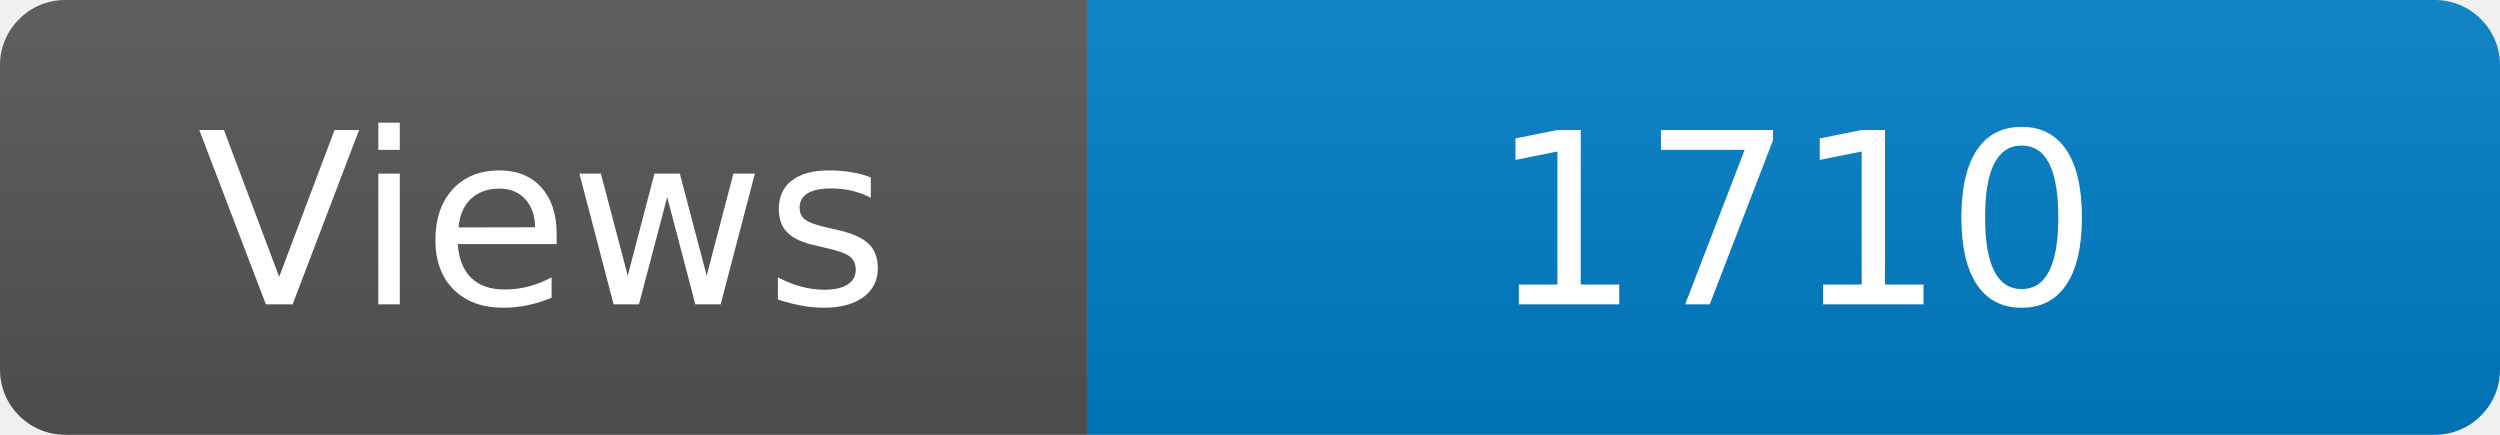
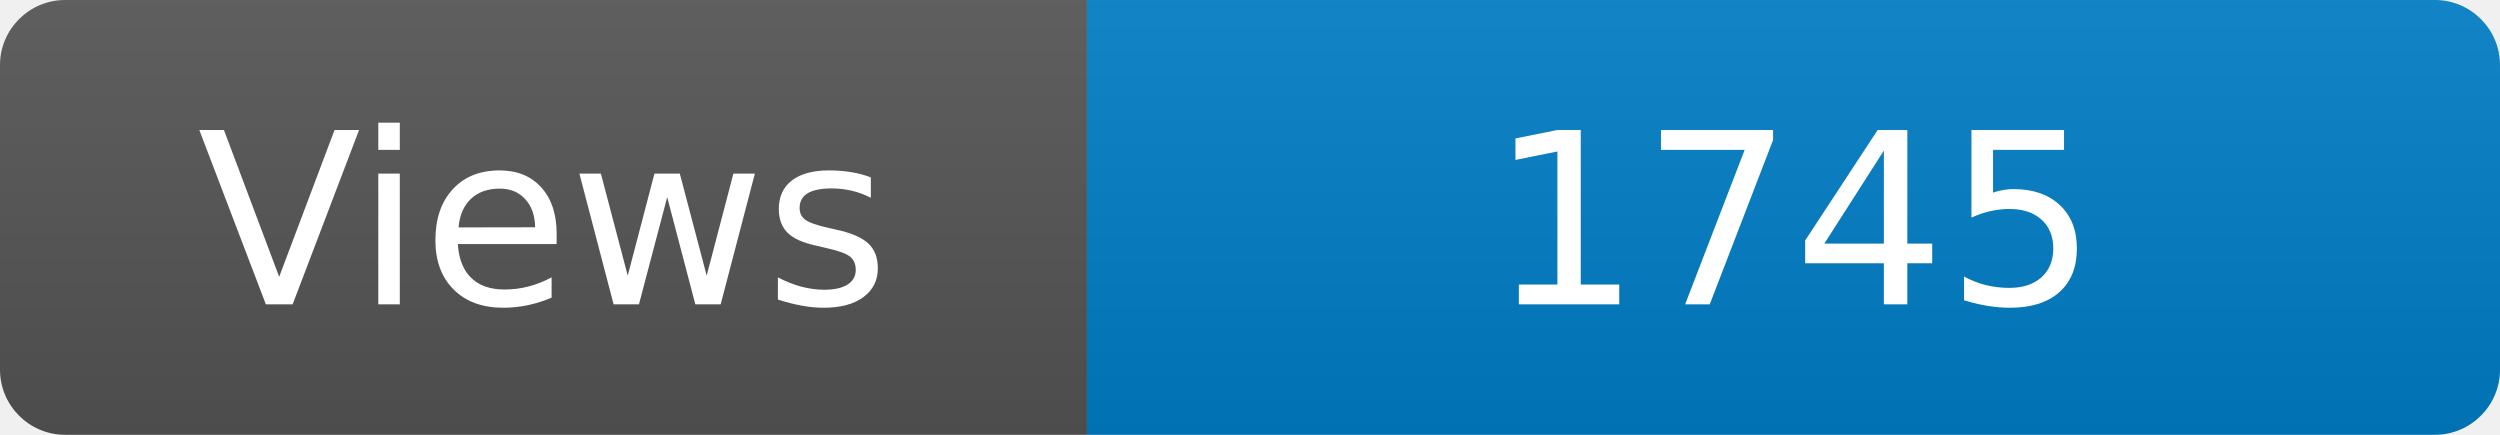
<svg xmlns="http://www.w3.org/2000/svg" width="115" height="20" role="img" aria-label="Maintained?: yes">
  <linearGradient id="s" x2="0" y2="100%">
    <stop offset="0" stop-color="#bbb" stop-opacity=".1" />
    <stop offset="1" stop-opacity=".1" />
  </linearGradient>
  <clipPath id="r">
    <rect width="115" height="20" rx="3" fill="#fff" />
  </clipPath>
  <g clip-path="url(#r)">
    <rect width="50" height="20" fill="#555" />
    <rect x="50" width="160" height="20" fill="#007ec6" />
    <rect width="115" height="20" fill="url(#s)" />
  </g>
  <g fill="#fff" text-anchor="middle" font-family="Verdana,Geneva,DejaVu Sans,sans-serif" font-size="110">
    <text x="250" y="140" transform="scale(.1)" fill="#fff">Views</text>
-     <text x="825" y="140" transform="scale(.1)" fill="#fff">1710</text>
+     <text x="825" y="140" transform="scale(.1)" fill="#fff">1745</text>
  </g>
</svg>
